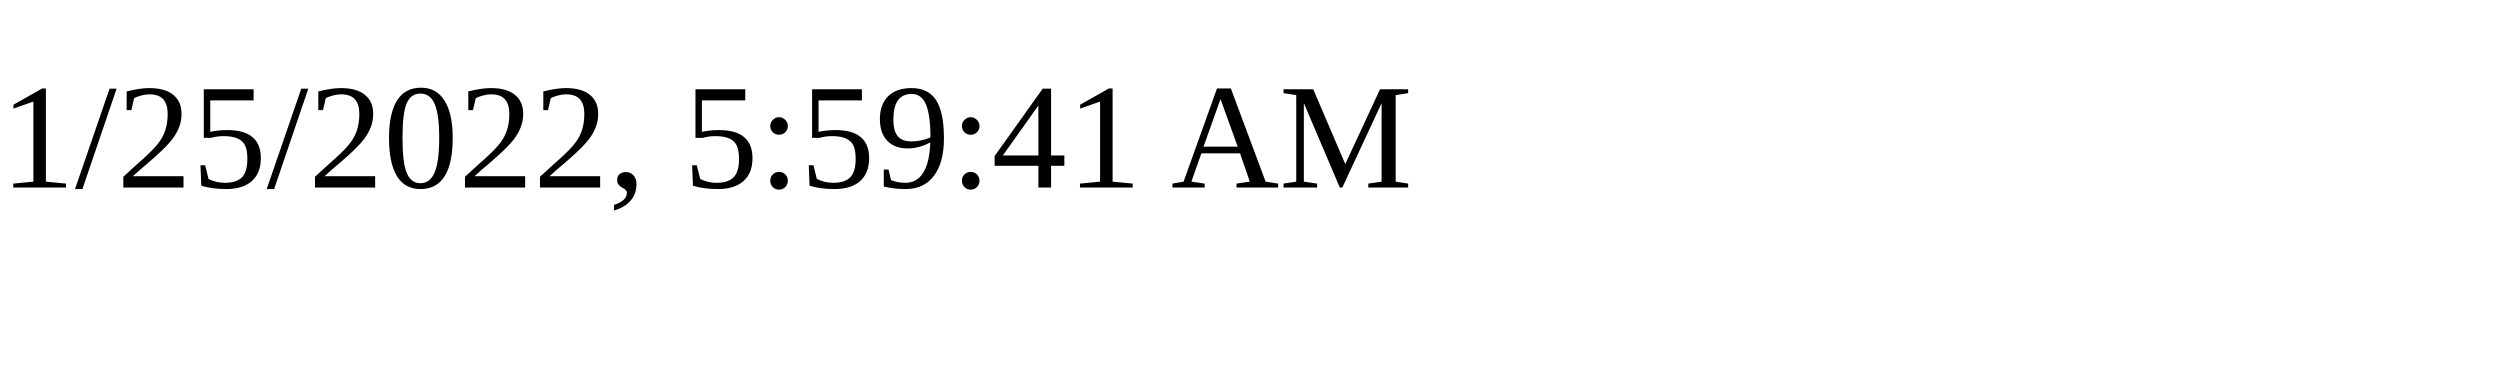
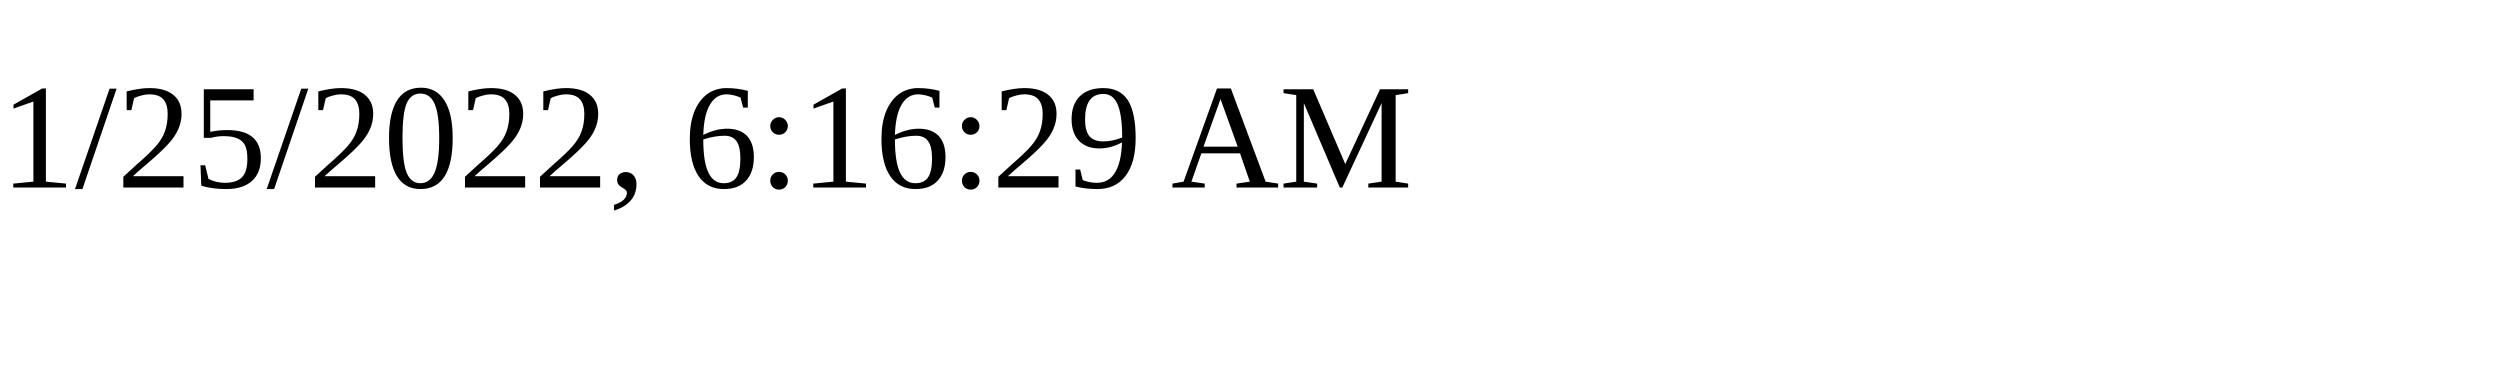
<svg xmlns="http://www.w3.org/2000/svg" height="30" width="200">
-   <text x="0" y="15">1/25/2022, 5:59:41 AM</text>
+   <text x="0" y="15">1/25/2022, 6:16:29 AM</text>
</svg>
